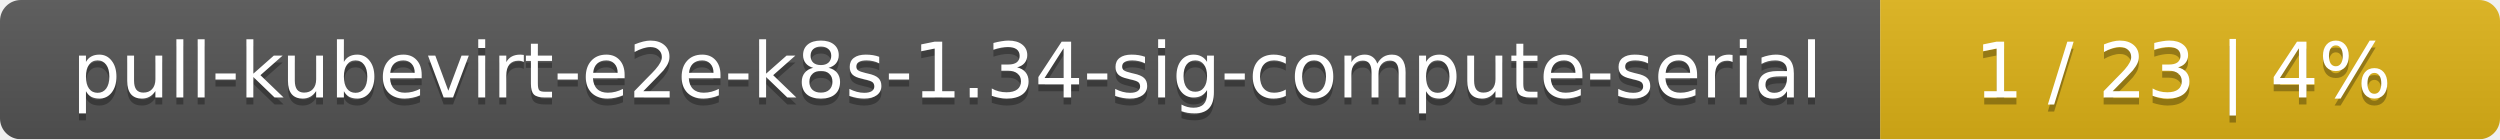
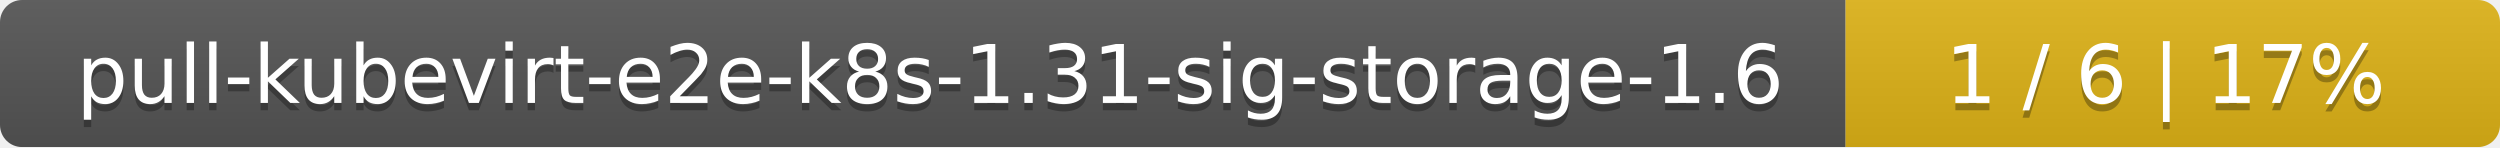
- <svg xmlns="http://www.w3.org/2000/svg" width="359" height="20">
+ <svg xmlns="http://www.w3.org/2000/svg" width="340" height="20">
  <linearGradient id="smooth" x2="0" y2="100%">
    <stop offset="0" stop-color="#bbb" stop-opacity=".1" />
    <stop offset="1" stop-opacity=".1" />
  </linearGradient>
  <mask id="round">
-     <rect width="359" height="20" rx="3" fill="#fff" />
+     <rect width="340" height="20" rx="3" fill="#fff" />
  </mask>
  <g mask="url(#round)">
-     <rect width="270" height="20" fill="#555" />
-     <rect x="270" width="89" height="20" fill="#dfb317" />
-     <rect width="359" height="20" fill="url(#smooth)" />
+     <rect width="251" height="20" fill="#555" />
+     <rect x="251" width="89" height="20" fill="#dfb317" />
+     <rect width="340" height="20" fill="url(#smooth)" />
  </g>
  <g fill="#fff" text-anchor="middle" font-family="DejaVu Sans,Verdana,Geneva,sans-serif" font-size="11">
-     <text x="136" y="15" fill="#010101" fill-opacity=".3">pull-kubevirt-e2e-k8s-1.34-sig-compute-serial</text>
-     <text x="136" y="14">pull-kubevirt-e2e-k8s-1.34-sig-compute-serial</text>
-     <text x="313.5" y="15" fill="#010101" fill-opacity=".3">1 / 23    |    4%</text>
-     <text x="313.5" y="14">1 / 23    |    4%</text>
+     <text x="126.5" y="15" fill="#010101" fill-opacity=".3">pull-kubevirt-e2e-k8s-1.31-sig-storage-1.6</text>
+     <text x="126.5" y="14">pull-kubevirt-e2e-k8s-1.31-sig-storage-1.6</text>
+     <text x="294.5" y="15" fill="#010101" fill-opacity=".3">1 / 6    |    17%</text>
+     <text x="294.5" y="14">1 / 6    |    17%</text>
  </g>
</svg>
